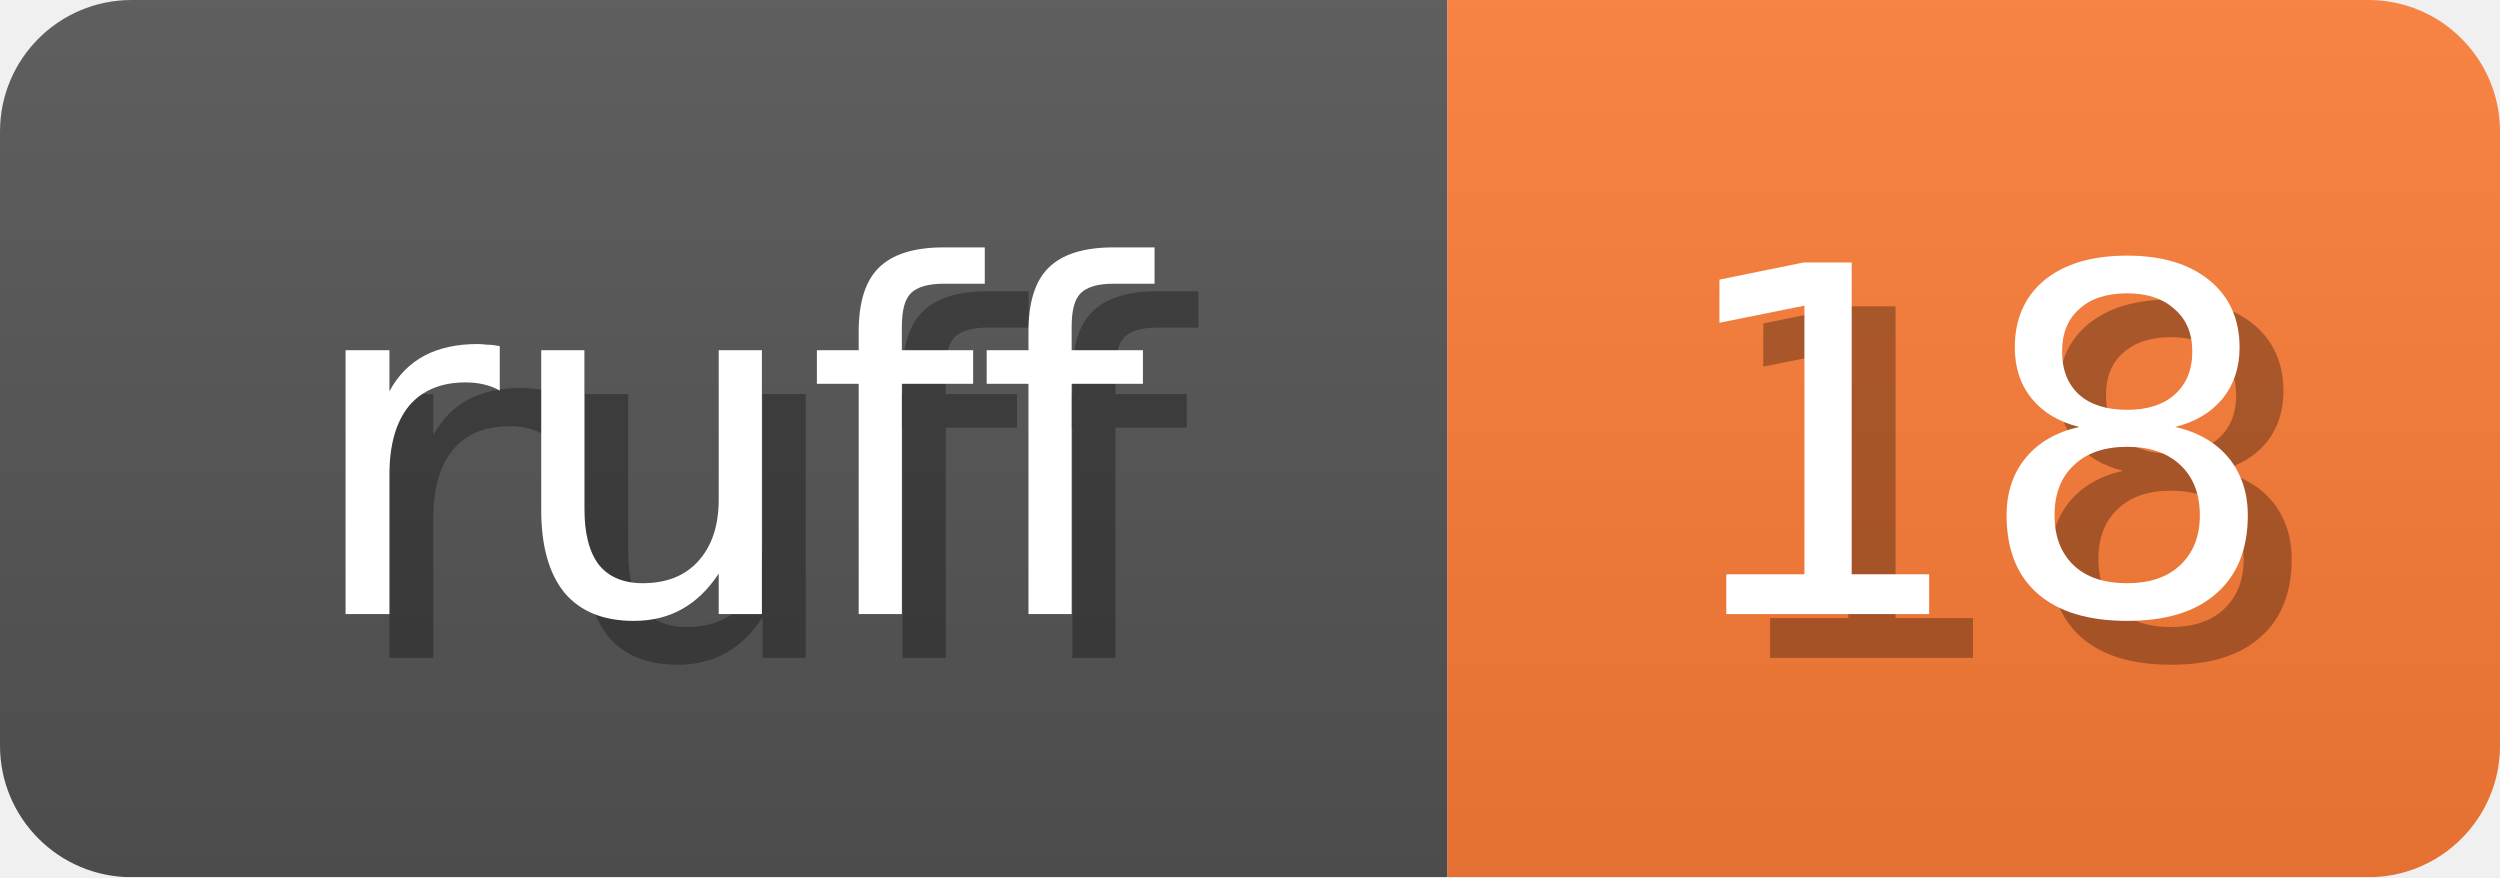
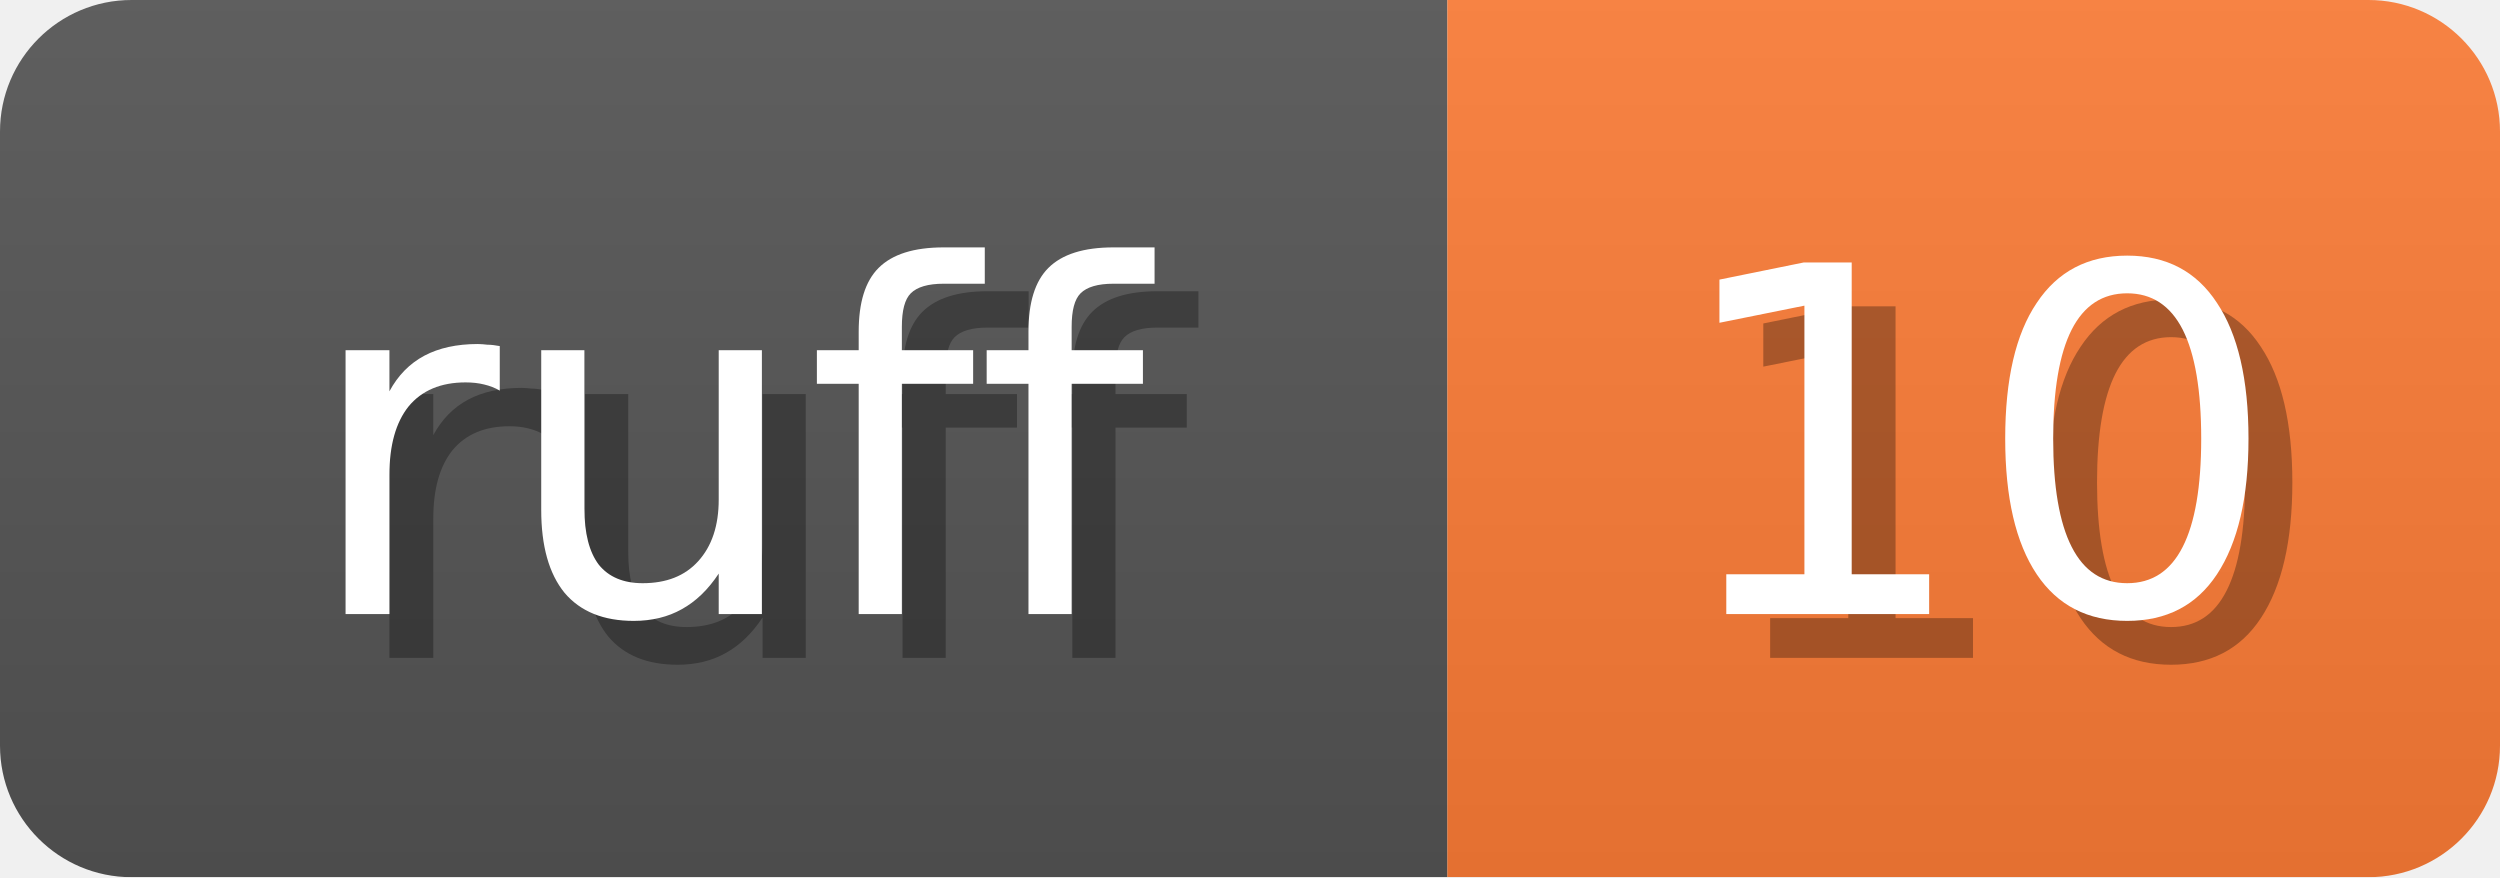
<svg xmlns="http://www.w3.org/2000/svg" width="57" height="20">
  <linearGradient id="b" x2="0" y2="100%">
    <stop offset="0" stop-color="#bbb" stop-opacity=".1" />
    <stop offset="1" stop-opacity=".1" />
  </linearGradient>
  <mask id="anybadge_1">
    <rect width="57" height="20" rx="3" fill="#fff" />
  </mask>
  <g mask="url(#anybadge_1)">
    <path fill="#555" d="M0 0h33v20H0z" />
    <path fill="#FE7D37" d="M33 0h24v20H33z" />
    <path fill="url(#b)" d="M0 0h57v20H0z" />
  </g>
  <g fill="#fff" text-anchor="middle" font-family="DejaVu Sans,Verdana,Geneva,sans-serif" font-size="11">
    <text x="17.5" y="15" fill="#010101" fill-opacity=".3">ruff</text>
    <text x="16.5" y="14">ruff</text>
  </g>
  <g fill="#fff" text-anchor="middle" font-family="DejaVu Sans,Verdana,Geneva,sans-serif" font-size="11">
-     <text x="46.0" y="15" fill="#010101" fill-opacity=".3">18</text>
-     <text x="45.0" y="14">18</text>
+     <text x="46.0" y="15" fill="#010101" fill-opacity=".3">10</text>
+     <text x="45.0" y="14">10</text>
  </g>
</svg>
